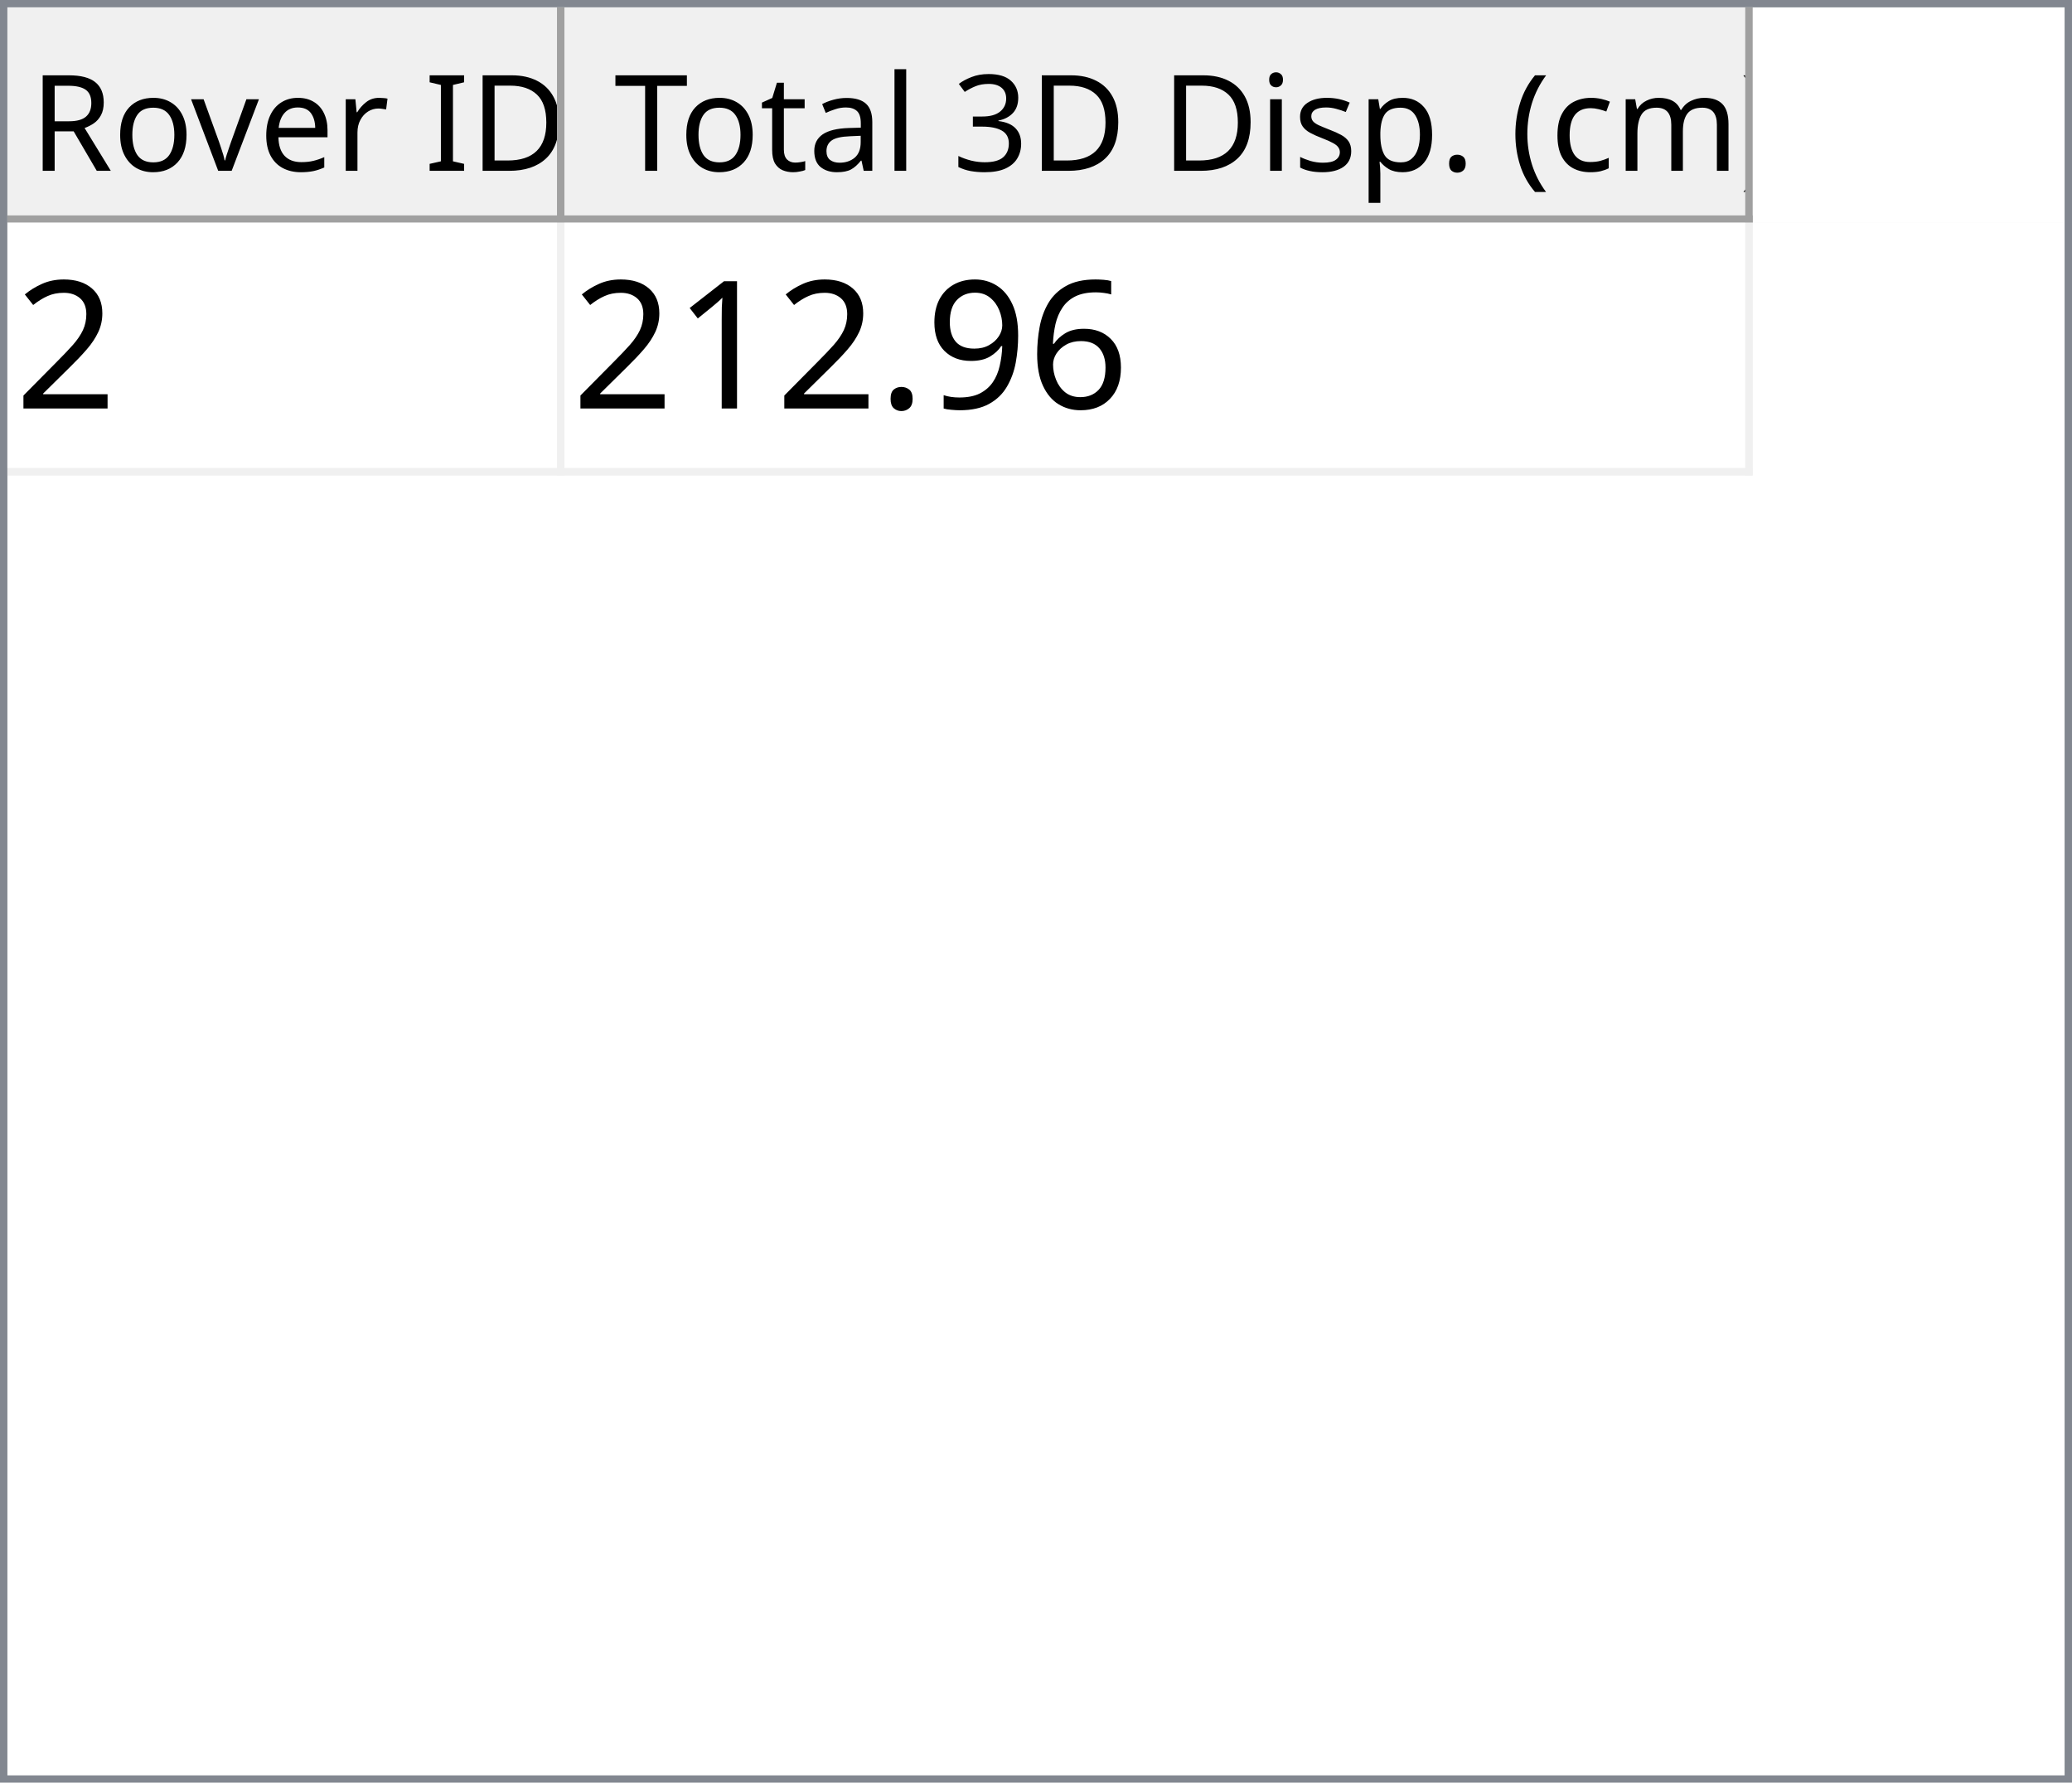
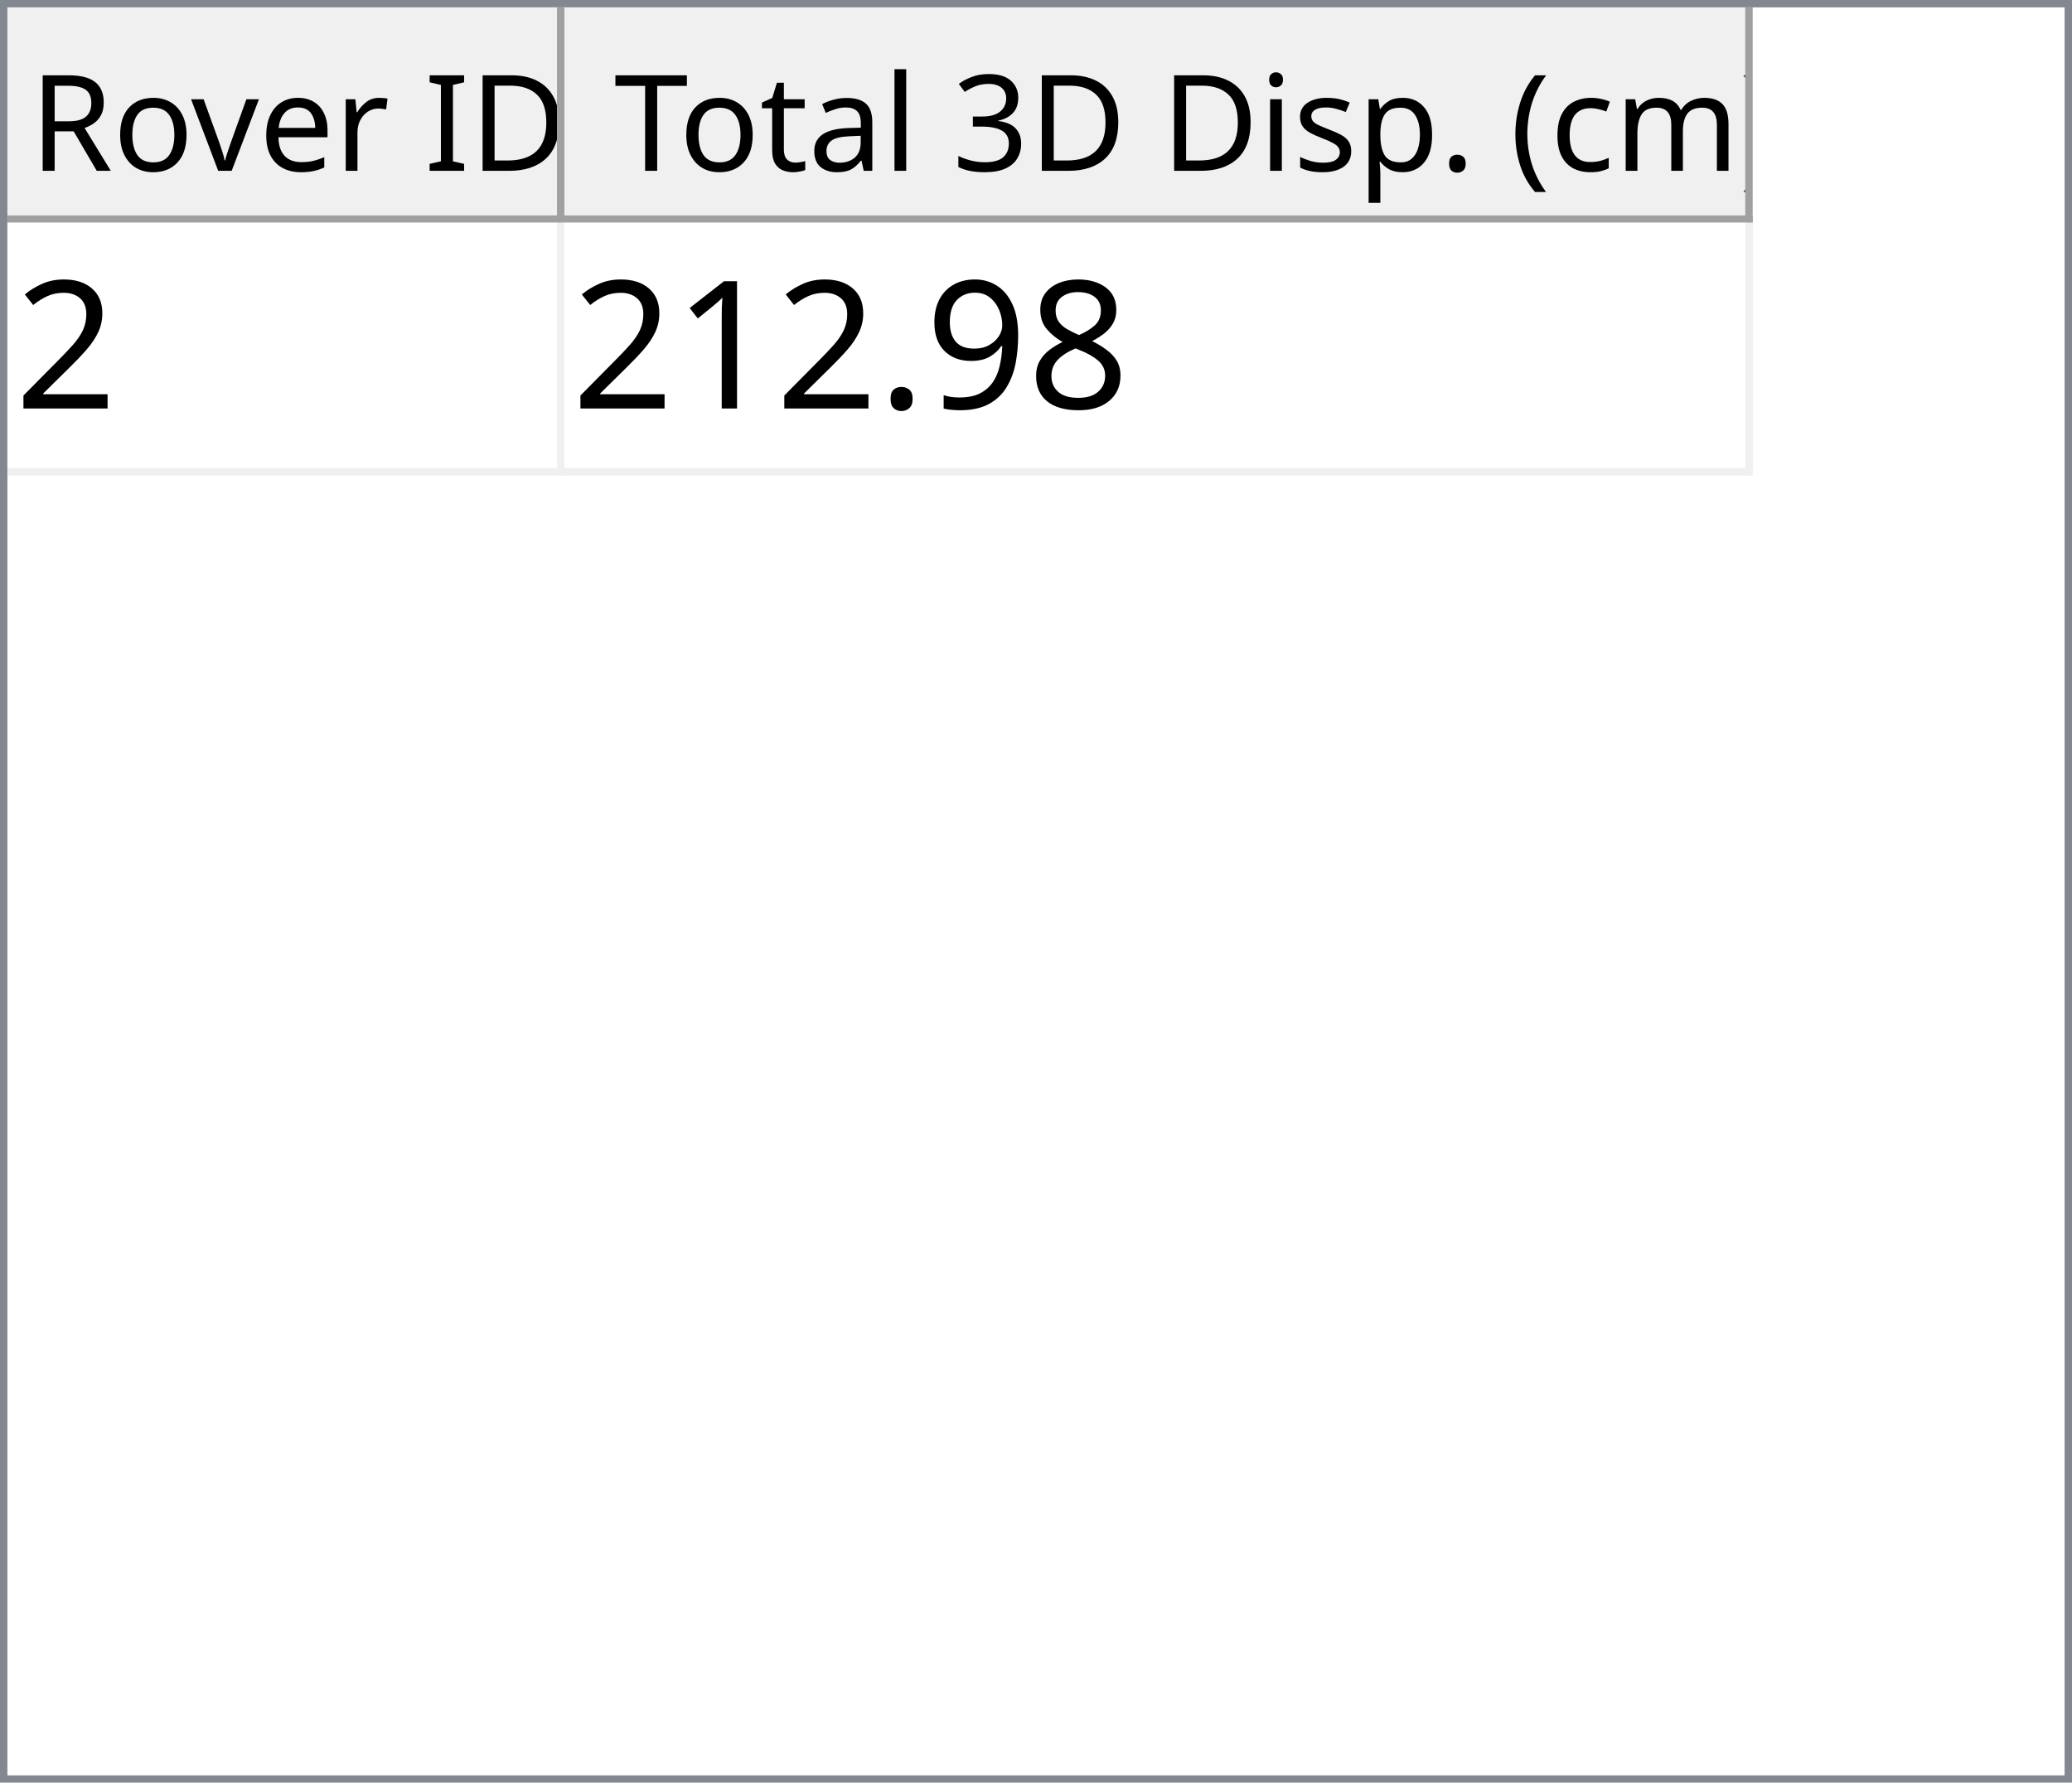
<svg xmlns="http://www.w3.org/2000/svg" style="fill-opacity:1; color-rendering:auto; color-interpolation:auto; text-rendering:auto; stroke:black; stroke-linecap:square; stroke-miterlimit:10; shape-rendering:auto; stroke-opacity:1; fill:black; stroke-dasharray:none; font-weight:normal; stroke-width:1; font-family:'Dialog'; font-style:normal; stroke-linejoin:miter; font-size:12px; stroke-dashoffset:0; image-rendering:auto;" width="279" height="240">
  <defs id="genericDefs" />
  <g>
    <defs id="defs1">
      <clipPath clipPathUnits="userSpaceOnUse" id="clipPath1">
        <path d="M0 0 L279 0 L279 240 L0 240 L0 0 Z" />
      </clipPath>
      <clipPath clipPathUnits="userSpaceOnUse" id="clipPath2">
        <path d="M0 0 L0 240 L279 240 L279 0 Z" />
      </clipPath>
      <clipPath clipPathUnits="userSpaceOnUse" id="clipPath3">
        <path d="M0 0 L0 29 L277 29 L277 0 Z" />
      </clipPath>
      <clipPath clipPathUnits="userSpaceOnUse" id="clipPath4">
        <path d="M0 0 L0 29 L75 29 L75 0 Z" />
      </clipPath>
      <clipPath clipPathUnits="userSpaceOnUse" id="clipPath5">
        <path d="M1 1 L1 28 L74 28 L74 1 Z" />
      </clipPath>
      <clipPath clipPathUnits="userSpaceOnUse" id="clipPath6">
        <path d="M0 0 L0 27 L73 27 L73 0 Z" />
      </clipPath>
      <clipPath clipPathUnits="userSpaceOnUse" id="clipPath7">
        <path d="M-0.5 -0.5 L-0.5 28.5 L74.5 28.5 L74.5 -0.5 Z" />
      </clipPath>
      <clipPath clipPathUnits="userSpaceOnUse" id="clipPath8">
        <path d="M0 0 L0 29 L160 29 L160 0 Z" />
      </clipPath>
      <clipPath clipPathUnits="userSpaceOnUse" id="clipPath9">
        <path d="M1 1 L1 28 L159 28 L159 1 Z" />
      </clipPath>
      <clipPath clipPathUnits="userSpaceOnUse" id="clipPath10">
        <path d="M0 0 L0 27 L158 27 L158 0 Z" />
      </clipPath>
      <clipPath clipPathUnits="userSpaceOnUse" id="clipPath11">
        <path d="M-0.5 -0.5 L-0.5 28.5 L159.5 28.5 L159.5 -0.5 Z" />
      </clipPath>
      <clipPath clipPathUnits="userSpaceOnUse" id="clipPath12">
        <path d="M0 0 L0 209 L277 209 L277 0 Z" />
      </clipPath>
      <clipPath clipPathUnits="userSpaceOnUse" id="clipPath13">
        <path d="M0 0 L0 34 L235 34 L235 0 Z" />
      </clipPath>
      <clipPath clipPathUnits="userSpaceOnUse" id="clipPath14">
        <path d="M-0.5 -0.5 L-0.5 33.5 L234.5 33.5 L234.5 -0.5 Z" />
      </clipPath>
      <clipPath clipPathUnits="userSpaceOnUse" id="clipPath15">
        <path d="M0 0 L0 33 L74 33 L74 0 Z" />
      </clipPath>
      <clipPath clipPathUnits="userSpaceOnUse" id="clipPath16">
        <path d="M0 0 L0 33 L159 33 L159 0 Z" />
      </clipPath>
      <font horiz-adv-x="64.551" id="font1">
        <font-face ascent="107.91" descent="25.098" units-per-em="100" style="font-style:normal; font-family:Segoe UI; font-weight:normal;" />
        <missing-glyph horiz-adv-x="64.551" d="M8.109 0 L8.109 68.266 L56.453 68.266 L56.453 0 L8.109 0 ZM15.328 7.234 L49.219 7.234 L49.219 61.031 L15.328 61.031 L15.328 7.234 Z" />
        <glyph unicode="D" horiz-adv-x="70.117" d="M9.188 0 L9.188 70.016 L28.516 70.016 Q65.531 70.016 65.531 35.891 Q65.531 19.672 55.25 9.836 Q44.969 0 27.734 0 L9.188 0 ZM17.391 62.594 L17.391 7.422 L27.828 7.422 Q41.609 7.422 49.273 14.797 Q56.938 22.172 56.938 35.688 Q56.938 62.594 28.328 62.594 L17.391 62.594 Z" />
        <glyph unicode="I" horiz-adv-x="26.611" d="M17.391 0 L9.188 0 L9.188 70.016 L17.391 70.016 L17.391 0 Z" />
        <glyph unicode=" " horiz-adv-x="27.393" d="" />
        <glyph unicode="r" horiz-adv-x="34.766" d="M34.188 41.891 Q32.078 43.5 28.125 43.5 Q23 43.5 19.555 38.672 Q16.109 33.844 16.109 25.484 L16.109 0 L8.109 0 L8.109 50 L16.109 50 L16.109 39.703 L16.312 39.703 Q18.016 44.969 21.531 47.922 Q25.047 50.875 29.391 50.875 Q32.516 50.875 34.188 50.203 L34.188 41.891 Z" />
        <glyph unicode="e" horiz-adv-x="52.295" d="M48.297 23 L12.984 23 Q13.188 14.656 17.484 10.109 Q21.781 5.562 29.297 5.562 Q37.75 5.562 44.828 11.141 L44.828 3.609 Q38.234 -1.172 27.391 -1.172 Q16.797 -1.172 10.742 5.641 Q4.688 12.453 4.688 24.812 Q4.688 36.469 11.305 43.82 Q17.922 51.172 27.734 51.172 Q37.547 51.172 42.922 44.828 Q48.297 38.484 48.297 27.203 L48.297 23 ZM40.094 29.781 Q40.047 36.719 36.75 40.578 Q33.453 44.438 27.594 44.438 Q21.922 44.438 17.969 40.383 Q14.016 36.328 13.094 29.781 L40.094 29.781 Z" />
        <glyph unicode="v" horiz-adv-x="47.9" d="M47.406 50 L27.484 0 L19.625 0 L0.688 50 L9.469 50 L22.172 13.672 Q23.578 9.672 23.922 6.688 L24.125 6.688 Q24.609 10.453 25.688 13.484 L38.969 50 L47.406 50 Z" />
        <glyph unicode="o" horiz-adv-x="58.594" d="M29 -1.172 Q17.922 -1.172 11.305 5.836 Q4.688 12.844 4.688 24.422 Q4.688 37.016 11.57 44.094 Q18.453 51.172 30.172 51.172 Q41.359 51.172 47.633 44.289 Q53.906 37.406 53.906 25.203 Q53.906 13.234 47.141 6.031 Q40.375 -1.172 29 -1.172 ZM29.594 44.438 Q21.875 44.438 17.383 39.188 Q12.891 33.938 12.891 24.703 Q12.891 15.828 17.43 10.695 Q21.969 5.562 29.594 5.562 Q37.359 5.562 41.531 10.594 Q45.703 15.625 45.703 24.906 Q45.703 34.281 41.531 39.359 Q37.359 44.438 29.594 44.438 Z" />
        <glyph unicode="R" horiz-adv-x="59.814" d="M59.375 0 L49.609 0 L37.891 19.625 Q36.281 22.359 34.766 24.289 Q33.25 26.219 31.664 27.438 Q30.078 28.656 28.25 29.219 Q26.422 29.781 24.125 29.781 L17.391 29.781 L17.391 0 L9.188 0 L9.188 70.016 L30.078 70.016 Q34.672 70.016 38.555 68.867 Q42.438 67.719 45.289 65.375 Q48.141 63.031 49.758 59.547 Q51.375 56.062 51.375 51.375 Q51.375 47.703 50.273 44.656 Q49.172 41.609 47.148 39.211 Q45.125 36.812 42.266 35.133 Q39.406 33.453 35.844 32.516 L35.844 32.328 Q37.594 31.547 38.891 30.547 Q40.188 29.547 41.359 28.18 Q42.531 26.812 43.68 25.078 Q44.828 23.344 46.234 21.047 L59.375 0 ZM17.391 62.594 L17.391 37.203 L28.516 37.203 Q31.594 37.203 34.203 38.133 Q36.812 39.062 38.719 40.797 Q40.625 42.531 41.703 45.047 Q42.781 47.562 42.781 50.688 Q42.781 56.297 39.141 59.445 Q35.5 62.594 28.609 62.594 L17.391 62.594 Z" />
        <glyph unicode=")" horiz-adv-x="30.176" d="M8.297 -15.922 L1.172 -15.922 Q16.406 2.344 16.406 26.812 Q16.406 51.469 1.078 70.016 L8.297 70.016 Q23.531 52.156 23.531 26.703 Q23.531 1.375 8.297 -15.922 Z" />
        <glyph unicode="m" horiz-adv-x="86.133" d="M79.109 0 L71.094 0 L71.094 28.719 Q71.094 37.016 68.531 40.727 Q65.969 44.438 59.906 44.438 Q54.781 44.438 51.195 39.75 Q47.609 35.062 47.609 28.516 L47.609 0 L39.594 0 L39.594 29.688 Q39.594 44.438 28.219 44.438 Q22.953 44.438 19.531 40.016 Q16.109 35.594 16.109 28.516 L16.109 0 L8.109 0 L8.109 50 L16.109 50 L16.109 42.094 L16.312 42.094 Q21.625 51.172 31.844 51.172 Q36.969 51.172 40.773 48.312 Q44.578 45.453 46 40.828 Q51.562 51.172 62.594 51.172 Q79.109 51.172 79.109 30.812 L79.109 0 Z" />
        <glyph unicode="c" horiz-adv-x="46.191" d="M42.188 2.297 Q36.422 -1.172 28.516 -1.172 Q17.828 -1.172 11.258 5.789 Q4.688 12.75 4.688 23.828 Q4.688 36.188 11.766 43.68 Q18.844 51.172 30.672 51.172 Q37.25 51.172 42.281 48.734 L42.281 40.531 Q36.719 44.438 30.375 44.438 Q22.703 44.438 17.797 38.945 Q12.891 33.453 12.891 24.516 Q12.891 15.719 17.508 10.641 Q22.125 5.562 29.891 5.562 Q36.422 5.562 42.188 9.906 L42.188 2.297 Z" />
        <glyph unicode="(" horiz-adv-x="30.176" d="M29.109 -15.922 L21.969 -15.922 Q6.844 1.375 6.844 26.703 Q6.844 52.156 21.969 70.016 L29.203 70.016 Q13.875 51.469 13.875 26.812 Q13.875 2.344 29.109 -15.922 Z" />
        <glyph unicode="." horiz-adv-x="21.68" d="M10.891 -1.078 Q8.641 -1.078 7.055 0.539 Q5.469 2.156 5.469 4.391 Q5.469 6.641 7.055 8.273 Q8.641 9.906 10.891 9.906 Q13.188 9.906 14.797 8.273 Q16.406 6.641 16.406 4.391 Q16.406 2.156 14.797 0.539 Q13.188 -1.078 10.891 -1.078 Z" />
        <glyph unicode="p" horiz-adv-x="58.789" d="M16.312 7.234 L16.109 7.234 L16.109 -23 L8.109 -23 L8.109 50 L16.109 50 L16.109 41.219 L16.312 41.219 Q22.219 51.172 33.594 51.172 Q43.266 51.172 48.688 44.461 Q54.109 37.75 54.109 26.469 Q54.109 13.922 48 6.375 Q41.891 -1.172 31.297 -1.172 Q21.578 -1.172 16.312 7.234 ZM16.109 27.391 L16.109 20.406 Q16.109 14.203 20.141 9.883 Q24.172 5.562 30.375 5.562 Q37.641 5.562 41.773 11.133 Q45.906 16.703 45.906 26.609 Q45.906 34.969 42.047 39.703 Q38.188 44.438 31.594 44.438 Q24.609 44.438 20.359 39.578 Q16.109 34.719 16.109 27.391 Z" />
        <glyph unicode="s" horiz-adv-x="42.432" d="M5.078 1.812 L5.078 10.406 Q11.625 5.562 19.484 5.562 Q30.031 5.562 30.031 12.594 Q30.031 14.594 29.125 15.992 Q28.219 17.391 26.68 18.461 Q25.141 19.531 23.07 20.383 Q21 21.234 18.609 22.172 Q15.281 23.484 12.766 24.828 Q10.25 26.172 8.57 27.859 Q6.891 29.547 6.031 31.695 Q5.172 33.844 5.172 36.719 Q5.172 40.234 6.789 42.945 Q8.406 45.656 11.086 47.484 Q13.766 49.312 17.211 50.242 Q20.656 51.172 24.312 51.172 Q30.812 51.172 35.938 48.922 L35.938 40.828 Q30.422 44.438 23.25 44.438 Q21 44.438 19.195 43.922 Q17.391 43.406 16.094 42.477 Q14.797 41.547 14.086 40.258 Q13.375 38.969 13.375 37.406 Q13.375 35.453 14.086 34.133 Q14.797 32.812 16.164 31.789 Q17.531 30.766 19.484 29.938 Q21.438 29.109 23.922 28.125 Q27.25 26.859 29.883 25.516 Q32.516 24.172 34.375 22.484 Q36.234 20.797 37.234 18.602 Q38.234 16.406 38.234 13.375 Q38.234 9.672 36.602 6.938 Q34.969 4.203 32.234 2.398 Q29.5 0.594 25.93 -0.289 Q22.359 -1.172 18.453 -1.172 Q10.75 -1.172 5.078 1.812 Z" />
        <glyph unicode="i" horiz-adv-x="24.219" d="M12.203 62.703 Q10.062 62.703 8.547 64.164 Q7.031 65.625 7.031 67.875 Q7.031 70.125 8.547 71.609 Q10.062 73.094 12.203 73.094 Q14.406 73.094 15.945 71.609 Q17.484 70.125 17.484 67.875 Q17.484 65.719 15.945 64.211 Q14.406 62.703 12.203 62.703 ZM16.109 0 L8.109 0 L8.109 50 L16.109 50 L16.109 0 Z" />
        <glyph unicode="3" horiz-adv-x="53.906" d="M46.531 19.828 Q46.531 15.094 44.75 11.211 Q42.969 7.328 39.719 4.57 Q36.469 1.812 31.93 0.297 Q27.391 -1.219 21.922 -1.219 Q11.922 -1.219 6 2.594 L6 11.188 Q13.094 5.609 22.219 5.609 Q25.875 5.609 28.828 6.539 Q31.781 7.469 33.906 9.227 Q36.031 10.984 37.18 13.477 Q38.328 15.969 38.328 19.094 Q38.328 32.812 18.797 32.812 L12.984 32.812 L12.984 39.594 L18.5 39.594 Q35.797 39.594 35.797 52.484 Q35.797 64.406 22.609 64.406 Q15.188 64.406 8.688 59.422 L8.688 67.188 Q15.375 71.188 24.609 71.188 Q29 71.188 32.57 69.969 Q36.141 68.75 38.68 66.555 Q41.219 64.359 42.609 61.281 Q44 58.203 44 54.5 Q44 40.672 30.031 36.719 L30.031 36.531 Q33.594 36.141 36.625 34.797 Q39.656 33.453 41.852 31.305 Q44.047 29.156 45.289 26.25 Q46.531 23.344 46.531 19.828 Z" />
        <glyph unicode="l" horiz-adv-x="24.219" d="M16.109 0 L8.109 0 L8.109 74.031 L16.109 74.031 L16.109 0 Z" />
        <glyph unicode="a" horiz-adv-x="50.879" d="M43.891 0 L35.891 0 L35.891 7.812 L35.688 7.812 Q30.469 -1.172 20.312 -1.172 Q12.844 -1.172 8.617 2.781 Q4.391 6.734 4.391 13.281 Q4.391 27.297 20.906 29.594 L35.891 31.688 Q35.891 44.438 25.594 44.438 Q16.547 44.438 9.281 38.281 L9.281 46.484 Q16.656 51.172 26.266 51.172 Q43.891 51.172 43.891 32.516 L43.891 0 ZM35.891 25.297 L23.828 23.641 Q18.266 22.859 15.43 20.875 Q12.594 18.891 12.594 13.875 Q12.594 10.203 15.211 7.883 Q17.828 5.562 22.172 5.562 Q28.125 5.562 32.008 9.742 Q35.891 13.922 35.891 20.312 L35.891 25.297 Z" />
        <glyph unicode="t" horiz-adv-x="33.887" d="M31.297 0.484 Q28.469 -1.078 23.828 -1.078 Q10.688 -1.078 10.688 13.578 L10.688 43.172 L2.094 43.172 L2.094 50 L10.688 50 L10.688 62.203 L18.703 64.797 L18.703 50 L31.297 50 L31.297 43.172 L18.703 43.172 L18.703 14.984 Q18.703 9.969 20.414 7.82 Q22.125 5.672 26.078 5.672 Q29.109 5.672 31.297 7.328 L31.297 0.484 Z" />
        <glyph unicode="T" horiz-adv-x="52.393" d="M50.594 62.594 L30.375 62.594 L30.375 0 L22.172 0 L22.172 62.594 L2 62.594 L2 70.016 L50.594 70.016 L50.594 62.594 Z" />
      </font>
      <font horiz-adv-x="75.0" id="font2">
        <font-face ascent="100.537" descent="21.973" units-per-em="100" style="font-style:normal; font-family:sans-serif; font-weight:normal;" />
        <missing-glyph horiz-adv-x="75.0" d="M12.5 0 L12.5 62.5 L62.5 62.5 L62.5 0 L12.5 0 ZM14.062 1.562 L60.938 1.562 L60.938 60.938 L14.062 60.938 L14.062 1.562 Z" />
        <glyph unicode="2" horiz-adv-x="55.615" d="M50.344 8.453 L50.344 0 L3.031 0 Q2.938 3.172 4.047 6.109 Q5.859 10.938 9.836 15.625 Q13.812 20.312 21.344 26.469 Q33.016 36.031 37.117 41.625 Q41.219 47.219 41.219 52.203 Q41.219 57.422 37.477 61.008 Q33.734 64.594 27.734 64.594 Q21.391 64.594 17.578 60.789 Q13.766 56.984 13.719 50.25 L4.688 51.172 Q5.609 61.281 11.664 66.578 Q17.719 71.875 27.938 71.875 Q38.234 71.875 44.242 66.164 Q50.25 60.453 50.25 52 Q50.25 47.703 48.492 43.555 Q46.734 39.406 42.656 34.812 Q38.578 30.219 29.109 22.219 Q21.188 15.578 18.945 13.211 Q16.703 10.844 15.234 8.453 L50.344 8.453 Z" />
-         <glyph unicode="6" horiz-adv-x="55.615" d="M49.75 54.047 L41.016 53.375 Q39.844 58.547 37.703 60.891 Q34.125 64.656 28.906 64.656 Q24.703 64.656 21.531 62.312 Q17.391 59.281 14.992 53.469 Q12.594 47.656 12.5 36.922 Q15.672 41.75 20.266 44.094 Q24.859 46.438 29.891 46.438 Q38.672 46.438 44.852 39.969 Q51.031 33.5 51.031 23.25 Q51.031 16.5 48.125 10.719 Q45.219 4.938 40.141 1.859 Q35.062 -1.219 28.609 -1.219 Q17.625 -1.219 10.695 6.859 Q3.766 14.938 3.766 33.5 Q3.766 54.25 11.422 63.672 Q18.109 71.875 29.438 71.875 Q37.891 71.875 43.289 67.141 Q48.688 62.406 49.75 54.047 ZM13.875 23.188 Q13.875 18.656 15.797 14.508 Q17.719 10.359 21.188 8.18 Q24.656 6 28.469 6 Q34.031 6 38.039 10.492 Q42.047 14.984 42.047 22.703 Q42.047 30.125 38.086 34.398 Q34.125 38.672 28.125 38.672 Q22.172 38.672 18.023 34.398 Q13.875 30.125 13.875 23.188 Z" />
+         <glyph unicode="8" horiz-adv-x="55.615" d="M17.672 38.812 Q12.203 40.828 9.57 44.539 Q6.938 48.25 6.938 53.422 Q6.938 61.234 12.555 66.555 Q18.172 71.875 27.484 71.875 Q36.859 71.875 42.578 66.43 Q48.297 60.984 48.297 53.172 Q48.297 48.188 45.68 44.508 Q43.062 40.828 37.75 38.812 Q44.344 36.672 47.781 31.883 Q51.219 27.094 51.219 20.453 Q51.219 11.281 44.727 5.031 Q38.234 -1.219 27.641 -1.219 Q17.047 -1.219 10.547 5.055 Q4.047 11.328 4.047 20.703 Q4.047 27.688 7.594 32.398 Q11.141 37.109 17.672 38.812 ZM15.922 53.719 Q15.922 48.641 19.195 45.414 Q22.469 42.188 27.688 42.188 Q32.766 42.188 36.016 45.383 Q39.266 48.578 39.266 53.219 Q39.266 58.062 35.914 61.359 Q32.562 64.656 27.594 64.656 Q22.562 64.656 19.242 61.43 Q15.922 58.203 15.922 53.719 ZM13.094 20.656 Q13.094 16.891 14.875 13.375 Q16.656 9.859 20.172 7.93 Q23.688 6 27.734 6 Q34.031 6 38.133 10.055 Q42.234 14.109 42.234 20.359 Q42.234 26.703 38.016 30.859 Q33.797 35.016 27.438 35.016 Q21.234 35.016 17.164 30.914 Q13.094 26.812 13.094 20.656 Z" />
        <glyph unicode="9" horiz-adv-x="55.615" d="M5.469 16.547 L13.922 17.328 Q14.984 11.375 18.016 8.688 Q21.047 6 25.781 6 Q29.828 6 32.883 7.859 Q35.938 9.719 37.891 12.82 Q39.844 15.922 41.164 21.195 Q42.484 26.469 42.484 31.938 Q42.484 32.516 42.438 33.688 Q39.797 29.5 35.234 26.883 Q30.672 24.266 25.344 24.266 Q16.453 24.266 10.305 30.711 Q4.156 37.156 4.156 47.703 Q4.156 58.594 10.578 65.234 Q17 71.875 26.656 71.875 Q33.641 71.875 39.43 68.117 Q45.219 64.359 48.219 57.398 Q51.219 50.438 51.219 37.25 Q51.219 23.531 48.242 15.406 Q45.266 7.281 39.383 3.031 Q33.5 -1.219 25.594 -1.219 Q17.188 -1.219 11.867 3.445 Q6.547 8.109 5.469 16.547 ZM41.453 48.141 Q41.453 55.719 37.43 60.156 Q33.406 64.594 27.734 64.594 Q21.875 64.594 17.531 59.812 Q13.188 55.031 13.188 47.406 Q13.188 40.578 17.312 36.305 Q21.438 32.031 27.484 32.031 Q33.594 32.031 37.523 36.305 Q41.453 40.578 41.453 48.141 Z" />
        <glyph unicode="." horiz-adv-x="27.783" d="M9.078 0 L9.078 10.016 L19.094 10.016 L19.094 0 L9.078 0 Z" />
        <glyph unicode="1" horiz-adv-x="55.615" d="M37.25 0 L28.469 0 L28.469 56 Q25.297 52.984 20.141 49.953 Q14.984 46.922 10.891 45.406 L10.891 53.906 Q18.266 57.375 23.781 62.305 Q29.297 67.234 31.594 71.875 L37.25 71.875 L37.25 0 Z" />
      </font>
    </defs>
    <g style="fill:white; stroke:white;">
      <rect x="0" y="0" width="279" style="clip-path:url(#clipPath1); stroke:none;" height="240" />
    </g>
    <g style="fill:white; text-rendering:optimizeSpeed; color-rendering:optimizeSpeed; image-rendering:optimizeSpeed; shape-rendering:crispEdges; stroke:white; color-interpolation:sRGB;">
      <rect x="0" width="279" height="240" y="0" style="stroke:none;" />
      <path style="stroke:none;" d="M0 240 L279 240 L279 0 L0 0 Z" />
    </g>
    <g style="fill:rgb(240,240,240); font-size:18px; font-family:'Segoe UI'; stroke:rgb(240,240,240);">
      <rect x="0" y="0" width="279" style="clip-path:url(#clipPath2); stroke:none;" height="240" />
    </g>
    <g style="fill:rgb(130,135,144); font-size:18px; font-family:'Segoe UI'; stroke:rgb(130,135,144);">
      <path d="M0 0 L279 0 L279 240 L0 240 L0 0 ZM1 1 L278 1 L278 239 L1 239 L1 1 Z" style="fill-rule:evenodd; clip-path:url(#clipPath2); stroke:none;" />
    </g>
    <g style="fill:white; font-size:18px; font-family:'Segoe UI'; stroke:white;" transform="translate(1,1)">
      <rect x="0" y="0" width="277" style="clip-path:url(#clipPath3); stroke:none;" height="29" />
    </g>
    <g style="fill:rgb(240,240,240); font-size:18px; font-family:'Segoe UI'; stroke:rgb(240,240,240);" transform="translate(1,1)">
      <rect x="0" y="0" width="75" style="clip-path:url(#clipPath4); stroke:none;" height="29" />
    </g>
    <g style="font-family:'Segoe UI'; font-size:18px;" transform="translate(2,2)">
      <text x="2" xml:space="preserve" y="21" style="clip-path:url(#clipPath6); stroke:none;">Rover ID</text>
    </g>
    <g transform="translate(1.5,1.5)" style="fill:rgb(160,160,160); font-size:18px; font-family:'Segoe UI'; stroke:rgb(160,160,160); stroke-linejoin:bevel;">
      <line x1="74" x2="74" y1="0" style="fill:none; clip-path:url(#clipPath7);" y2="28" />
    </g>
    <g transform="matrix(1,0,0,1,1,1) translate(0.5,0.5)" style="fill:rgb(160,160,160); font-size:18px; font-family:'Segoe UI'; stroke:rgb(160,160,160); stroke-linejoin:bevel;">
      <line x1="0" x2="74" y1="28" style="fill:none; clip-path:url(#clipPath7);" y2="28" />
    </g>
    <g style="fill:rgb(240,240,240); font-size:18px; font-family:'Segoe UI'; stroke:rgb(240,240,240);" transform="translate(76,1)">
      <rect x="0" y="0" width="160" style="clip-path:url(#clipPath8); stroke:none;" height="29" />
    </g>
    <g style="font-family:'Segoe UI'; font-size:18px;" transform="translate(77,2)">
      <text x="1" xml:space="preserve" y="21" style="clip-path:url(#clipPath10); stroke:none;"> Total 3D Disp. (cm)</text>
    </g>
    <g transform="translate(76.5,1.5)" style="fill:rgb(160,160,160); font-size:18px; font-family:'Segoe UI'; stroke:rgb(160,160,160); stroke-linejoin:bevel;">
      <line x1="159" x2="159" y1="0" style="fill:none; clip-path:url(#clipPath11);" y2="28" />
    </g>
    <g transform="matrix(1,0,0,1,76,1) translate(0.5,0.5)" style="fill:rgb(160,160,160); font-size:18px; font-family:'Segoe UI'; stroke:rgb(160,160,160); stroke-linejoin:bevel;">
      <line x1="0" x2="159" y1="28" style="fill:none; clip-path:url(#clipPath11);" y2="28" />
    </g>
    <g style="fill:white; font-size:18px; font-family:'Segoe UI'; stroke:white;" transform="translate(1,30)">
      <rect x="0" y="0" width="277" style="clip-path:url(#clipPath12); stroke:none;" height="209" />
    </g>
    <g style="fill:rgb(240,240,240); font-size:24px; font-family:sans-serif; stroke:rgb(240,240,240);" transform="translate(1,30)">
      <rect x="0" y="0" width="235" style="clip-path:url(#clipPath13); stroke:none;" height="34" />
      <line transform="translate(0.5,0.5)" x1="0" x2="234" y1="33" style="clip-path:url(#clipPath14); fill:none; stroke-linejoin:bevel;" y2="33" />
    </g>
    <g transform="matrix(1,0,0,1,1,30) translate(0.5,0.5)" style="fill:rgb(240,240,240); font-size:24px; font-family:sans-serif; stroke:rgb(240,240,240); stroke-linejoin:bevel;">
      <line x1="74" x2="74" y1="0" style="fill:none; clip-path:url(#clipPath14);" y2="33" />
    </g>
    <g transform="matrix(1,0,0,1,1,30) translate(0.5,0.5)" style="fill:rgb(240,240,240); font-size:24px; font-family:sans-serif; stroke:rgb(240,240,240); stroke-linejoin:bevel;">
      <line x1="234" x2="234" y1="0" style="fill:none; clip-path:url(#clipPath14);" y2="33" />
    </g>
    <g style="fill:white; font-size:24px; font-family:sans-serif; stroke:white;" transform="matrix(1,0,0,1,1,30)">
      <rect x="0" y="0" width="74" style="clip-path:url(#clipPath15); stroke:none;" height="33" />
      <text x="1" y="25" style="fill:black; clip-path:url(#clipPath15); stroke:none;" xml:space="preserve">2</text>
    </g>
    <g style="fill:white; font-size:24px; font-family:sans-serif; stroke:white;" transform="matrix(1,0,0,1,1,30) translate(75,0)">
      <rect x="0" y="0" width="159" style="clip-path:url(#clipPath16); stroke:none;" height="33" />
-       <text x="1" y="25" style="fill:black; clip-path:url(#clipPath16); stroke:none;" xml:space="preserve">212.96</text>
+       <text x="1" y="25" style="fill:black; clip-path:url(#clipPath16); stroke:none;" xml:space="preserve">212.98</text>
    </g>
  </g>
</svg>
